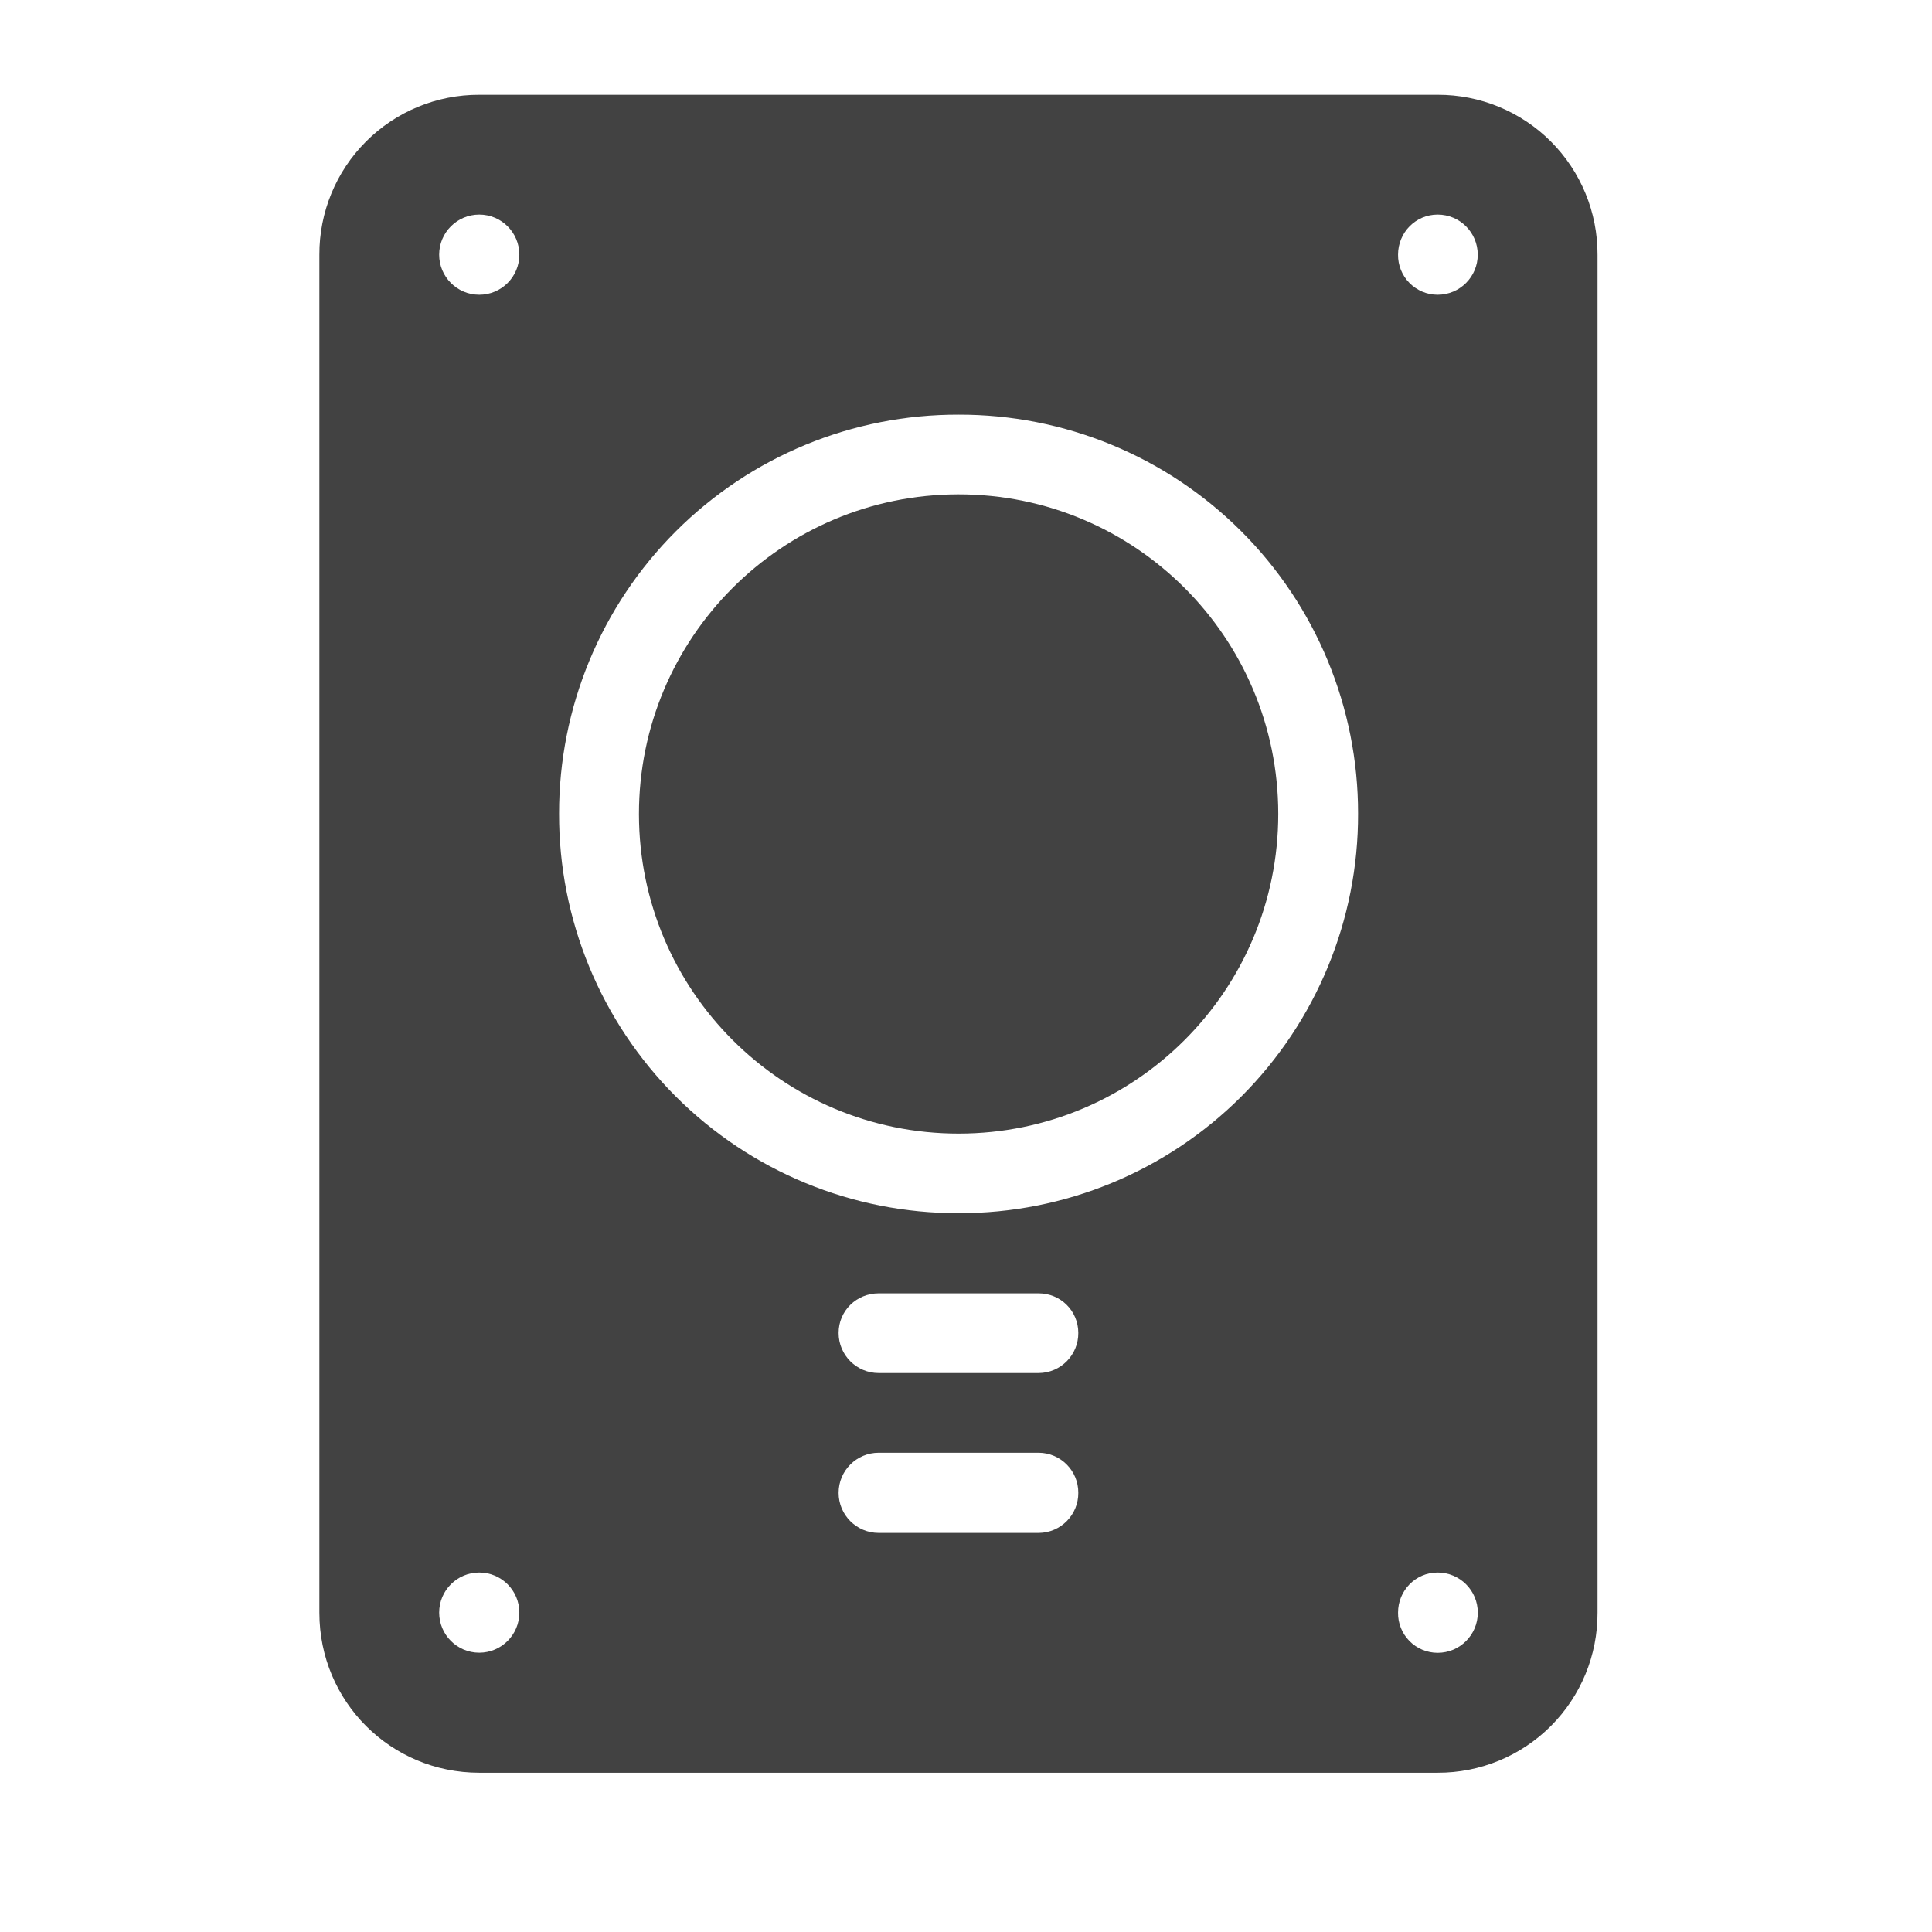
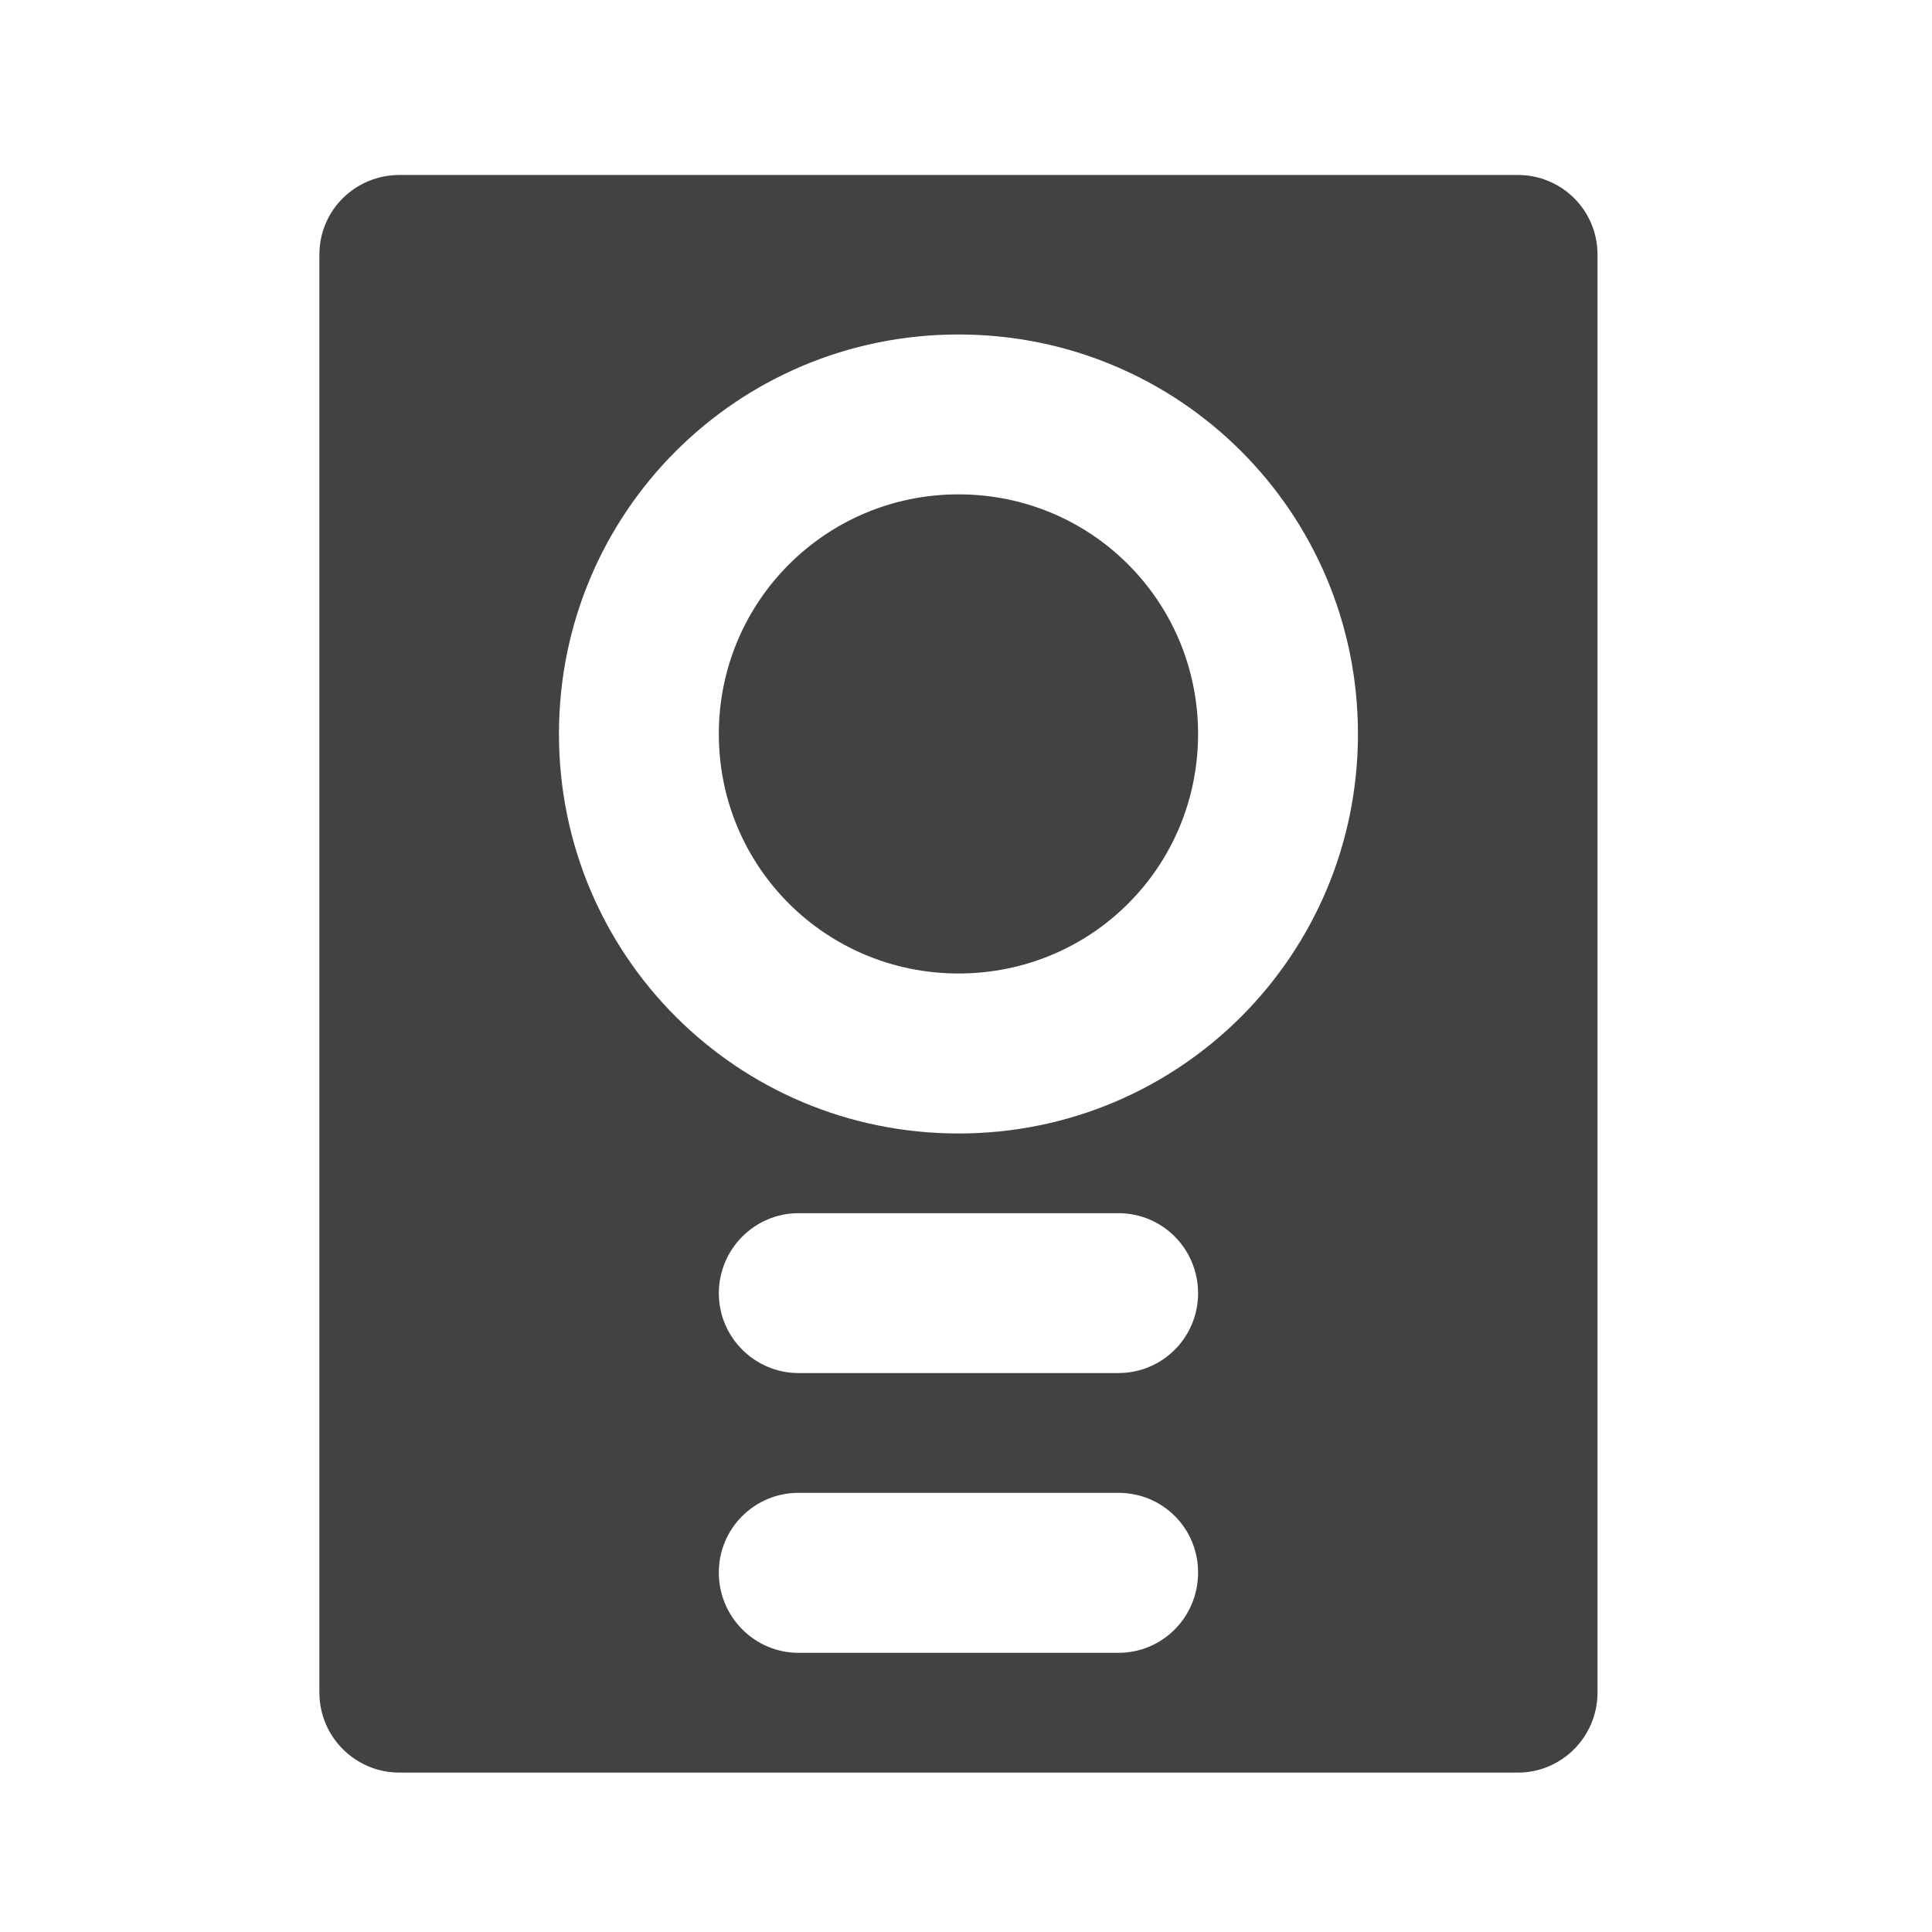
- <svg xmlns="http://www.w3.org/2000/svg" width="16" height="16">
-   <g fill="#424242">
-     <path d="M3.969.785A1.32 1.32 0 0 0 2.645 2.11v11.246c0 .735.59 1.325 1.324 1.325h7.937a1.32 1.32 0 0 0 1.324-1.325V2.11A1.32 1.32 0 0 0 11.906.785zm0 .992a.332.332 0 1 1 0 .664.332.332 0 0 1 0-.664zm7.937 0a.332.332 0 1 1 0 .664.328.328 0 0 1-.328-.332c0-.183.145-.332.328-.332zM7.937 3.434a3.3 3.3 0 0 1 3.31 3.304 3.3 3.3 0 0 1-3.31 3.309A3.3 3.3 0 0 1 4.63 6.738a3.3 3.3 0 0 1 3.309-3.304zm-.66 7.277h1.325c.18 0 .328.144.328.328a.33.33 0 0 1-.328.332H7.277a.332.332 0 0 1-.332-.332c0-.184.149-.328.332-.328zm0 1.32h1.325a.33.33 0 0 1 .328.332.33.33 0 0 1-.328.332H7.277a.332.332 0 1 1 0-.664zm-3.308.992a.332.332 0 1 1 0 .664.332.332 0 0 1 0-.664zm7.937 0a.332.332 0 1 1 0 .665.328.328 0 0 1-.328-.333c0-.183.145-.332.328-.332zm0 0" />
-     <path d="M7.938 4.094a2.647 2.647 0 1 1 .002 5.294 2.647 2.647 0 0 1-.003-5.294zm0 0" />
+ <svg xmlns="http://www.w3.org/2000/svg" width="16px" height="16px" viewBox="0 0 16 16" version="1.1">
+   <g id="surface1">
+     <path style=" stroke:none;fill-rule:nonzero;fill:rgb(25.882%,25.882%,25.882%);fill-opacity:1;" d="M 3.309 1.449 C 2.941 1.449 2.645 1.742 2.645 2.109 L 2.645 14.016 C 2.645 14.383 2.941 14.68 3.309 14.68 L 12.57 14.68 C 12.934 14.68 13.23 14.383 13.23 14.016 L 13.23 2.109 C 13.23 1.742 12.934 1.449 12.57 1.449 Z M 7.938 2.77 C 9.77 2.77 11.246 4.246 11.246 6.078 C 11.246 7.91 9.77 9.387 7.938 9.387 C 6.105 9.387 4.629 7.91 4.629 6.078 C 4.629 4.246 6.105 2.77 7.938 2.77 Z M 7.938 4.094 C 6.84 4.094 5.953 4.98 5.953 6.078 C 5.953 7.18 6.84 8.062 7.938 8.062 C 9.039 8.062 9.922 7.18 9.922 6.078 C 9.922 4.98 9.039 4.094 7.938 4.094 Z M 6.613 10.047 L 9.262 10.047 C 9.629 10.047 9.922 10.344 9.922 10.711 C 9.922 11.074 9.629 11.371 9.262 11.371 L 6.613 11.371 C 6.25 11.371 5.953 11.074 5.953 10.711 C 5.953 10.344 6.25 10.047 6.613 10.047 Z M 6.613 12.363 L 9.262 12.363 C 9.629 12.363 9.922 12.656 9.922 13.023 C 9.922 13.391 9.629 13.688 9.262 13.688 L 6.613 13.688 C 6.25 13.688 5.953 13.391 5.953 13.023 C 5.953 12.656 6.25 12.363 6.613 12.363 Z M 6.613 12.363 " />
  </g>
</svg>
